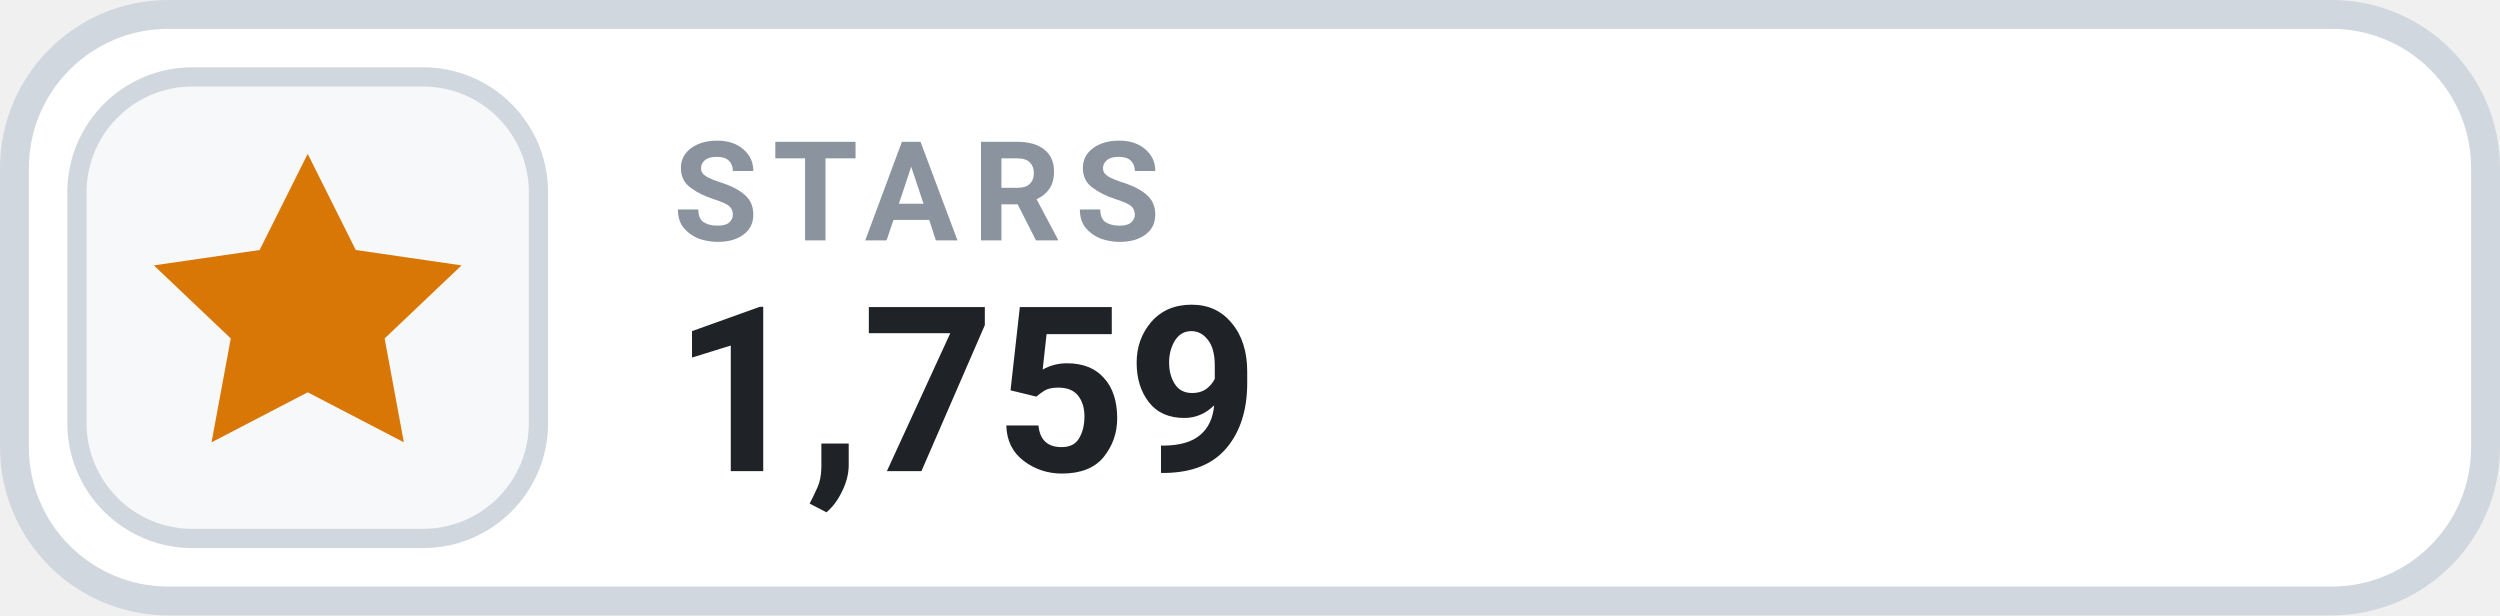
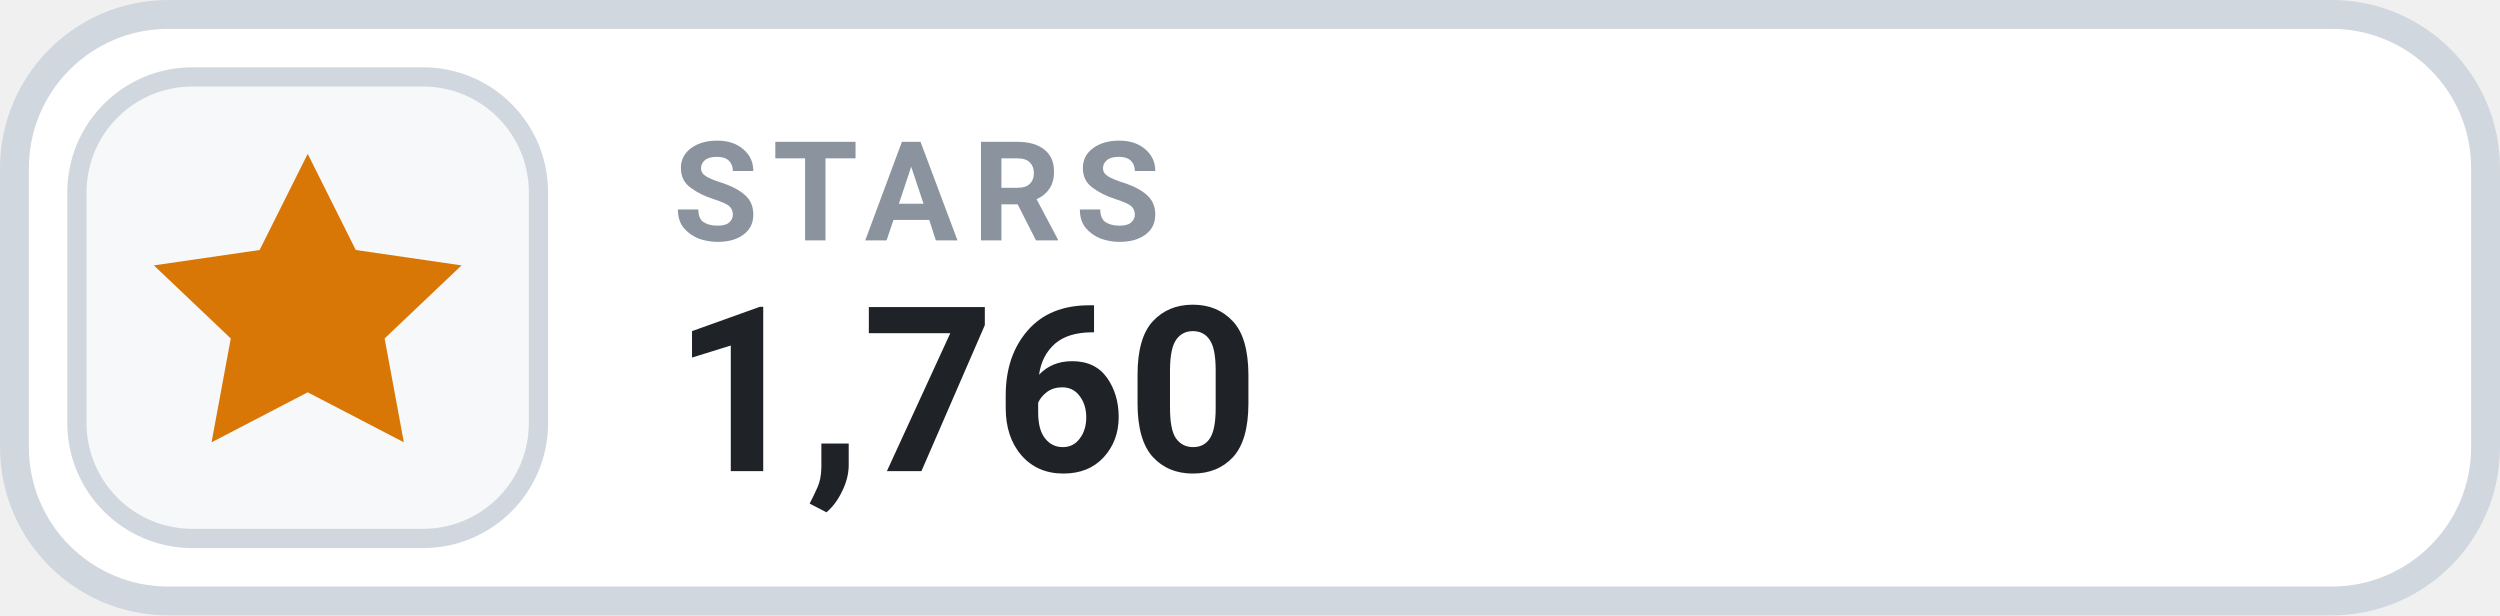
- <svg xmlns="http://www.w3.org/2000/svg" width="126" height="31.015" viewBox="0 0 130 32" role="img" aria-label="STARS 1,759">
+ <svg xmlns="http://www.w3.org/2000/svg" width="126" height="31.015" viewBox="0 0 130 32" role="img" aria-label="STARS 1,760">
  <rect x=".75" y=".75" width="128.5" height="30.5" rx="8" fill="#FFFFFF" stroke="#D0D7DE" stroke-width="1.5" />
  <rect x="4" y="4" width="24" height="24" rx="6" fill="#F6F8FA" stroke="#D0D7DE" stroke-width="1" />
  <g transform="translate(16 16)" style="color:#D97706;">
    <path d="M0 -8 l2.5 5 5.5 .8 -4 3.8 1 5.4 -5 -2.6 -5 2.6 1 -5.4 -4 -3.8 5.5 -.8 Z" fill="currentColor" />
  </g>
  <text x="35" y="12.5" fill="#8B949E" font-family="-apple-system,BlinkMacSystemFont,'Segoe UI',Roboto,Helvetica,Arial,sans-serif" font-size="7.2" font-weight="700" letter-spacing=".75">STARS</text>
-   <text x="35" y="24.5" fill="#1F2328" font-family="-apple-system,BlinkMacSystemFont,'Segoe UI',Roboto,Helvetica,Arial,sans-serif" font-size="12" font-weight="700">1,759</text>
+   <text x="35" y="24.5" fill="#1F2328" font-family="-apple-system,BlinkMacSystemFont,'Segoe UI',Roboto,Helvetica,Arial,sans-serif" font-size="12" font-weight="700">1,760</text>
</svg>
